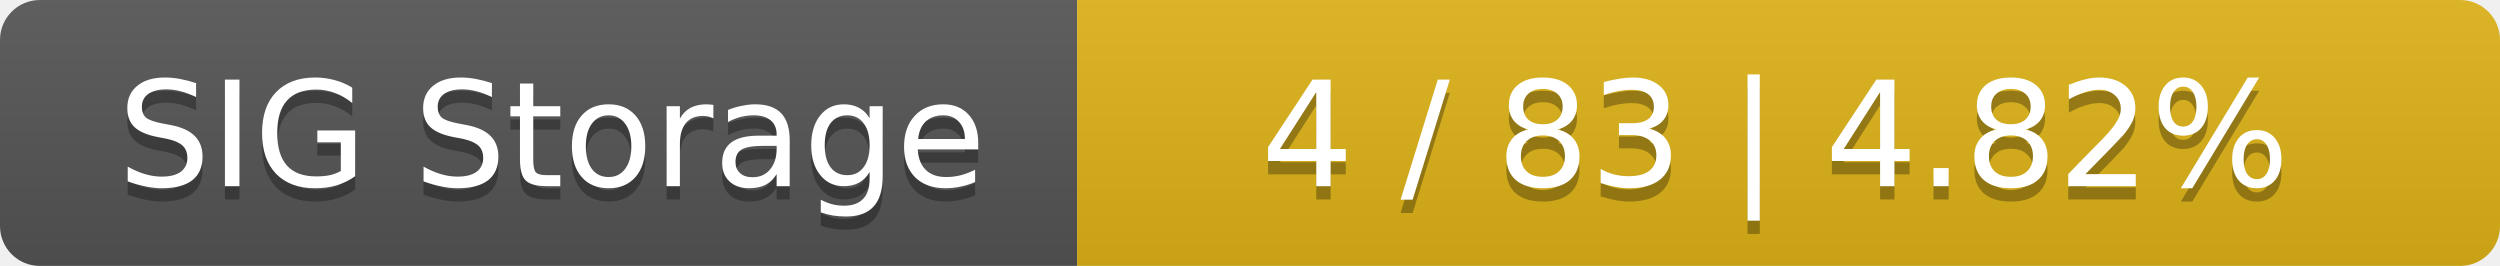
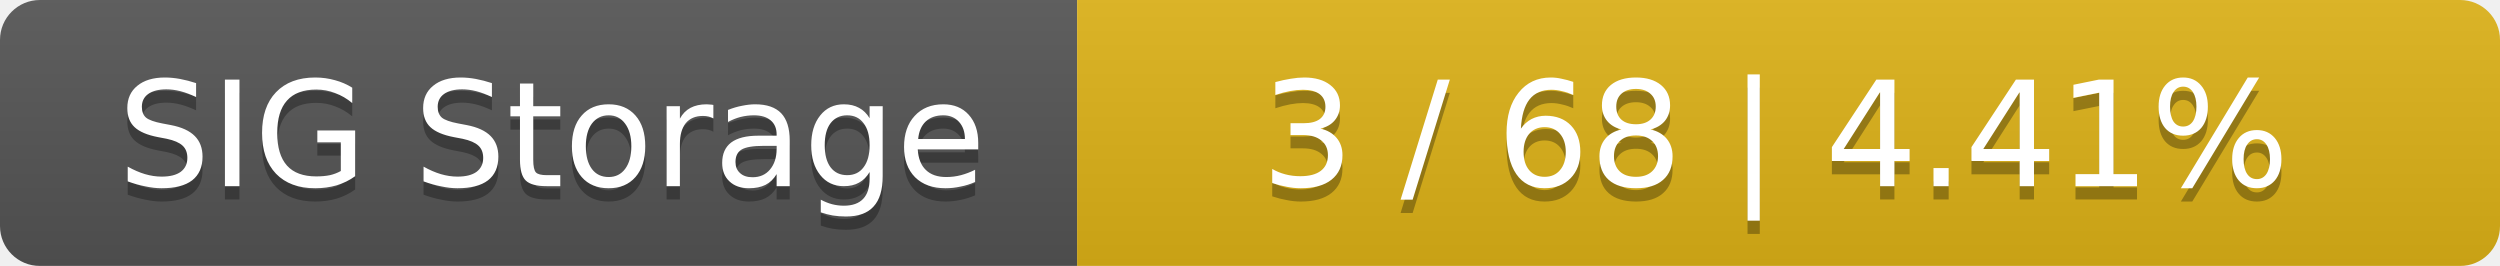
<svg xmlns="http://www.w3.org/2000/svg" width="188" height="20">
  <linearGradient id="smooth" x2="0" y2="100%">
    <stop offset="0" stop-color="#bbb" stop-opacity=".1" />
    <stop offset="1" stop-opacity=".1" />
  </linearGradient>
  <mask id="round">
    <rect width="188" height="20" rx="3" fill="#fff" />
  </mask>
  <g mask="url(#round)">
    <rect width="81" height="20" fill="#555" />
    <rect x="81" width="107" height="20" fill="#dfb317" />
    <rect width="188" height="20" fill="url(#smooth)" />
  </g>
  <g fill="#fff" text-anchor="middle" font-family="DejaVu Sans,Verdana,Geneva,sans-serif" font-size="11">
    <text x="41.5" y="15" fill="#010101" fill-opacity=".3">SIG Storage</text>
    <text x="41.5" y="14">SIG Storage</text>
-     <text x="133.5" y="15" fill="#010101" fill-opacity=".3">4 / 83    |    4.82%</text>
-     <text x="133.5" y="14">4 / 83    |    4.82%</text>
+     <text x="133.5" y="15" fill="#010101" fill-opacity=".3">3 / 68    |    4.41%</text>
+     <text x="133.5" y="14">3 / 68    |    4.41%</text>
  </g>
</svg>
